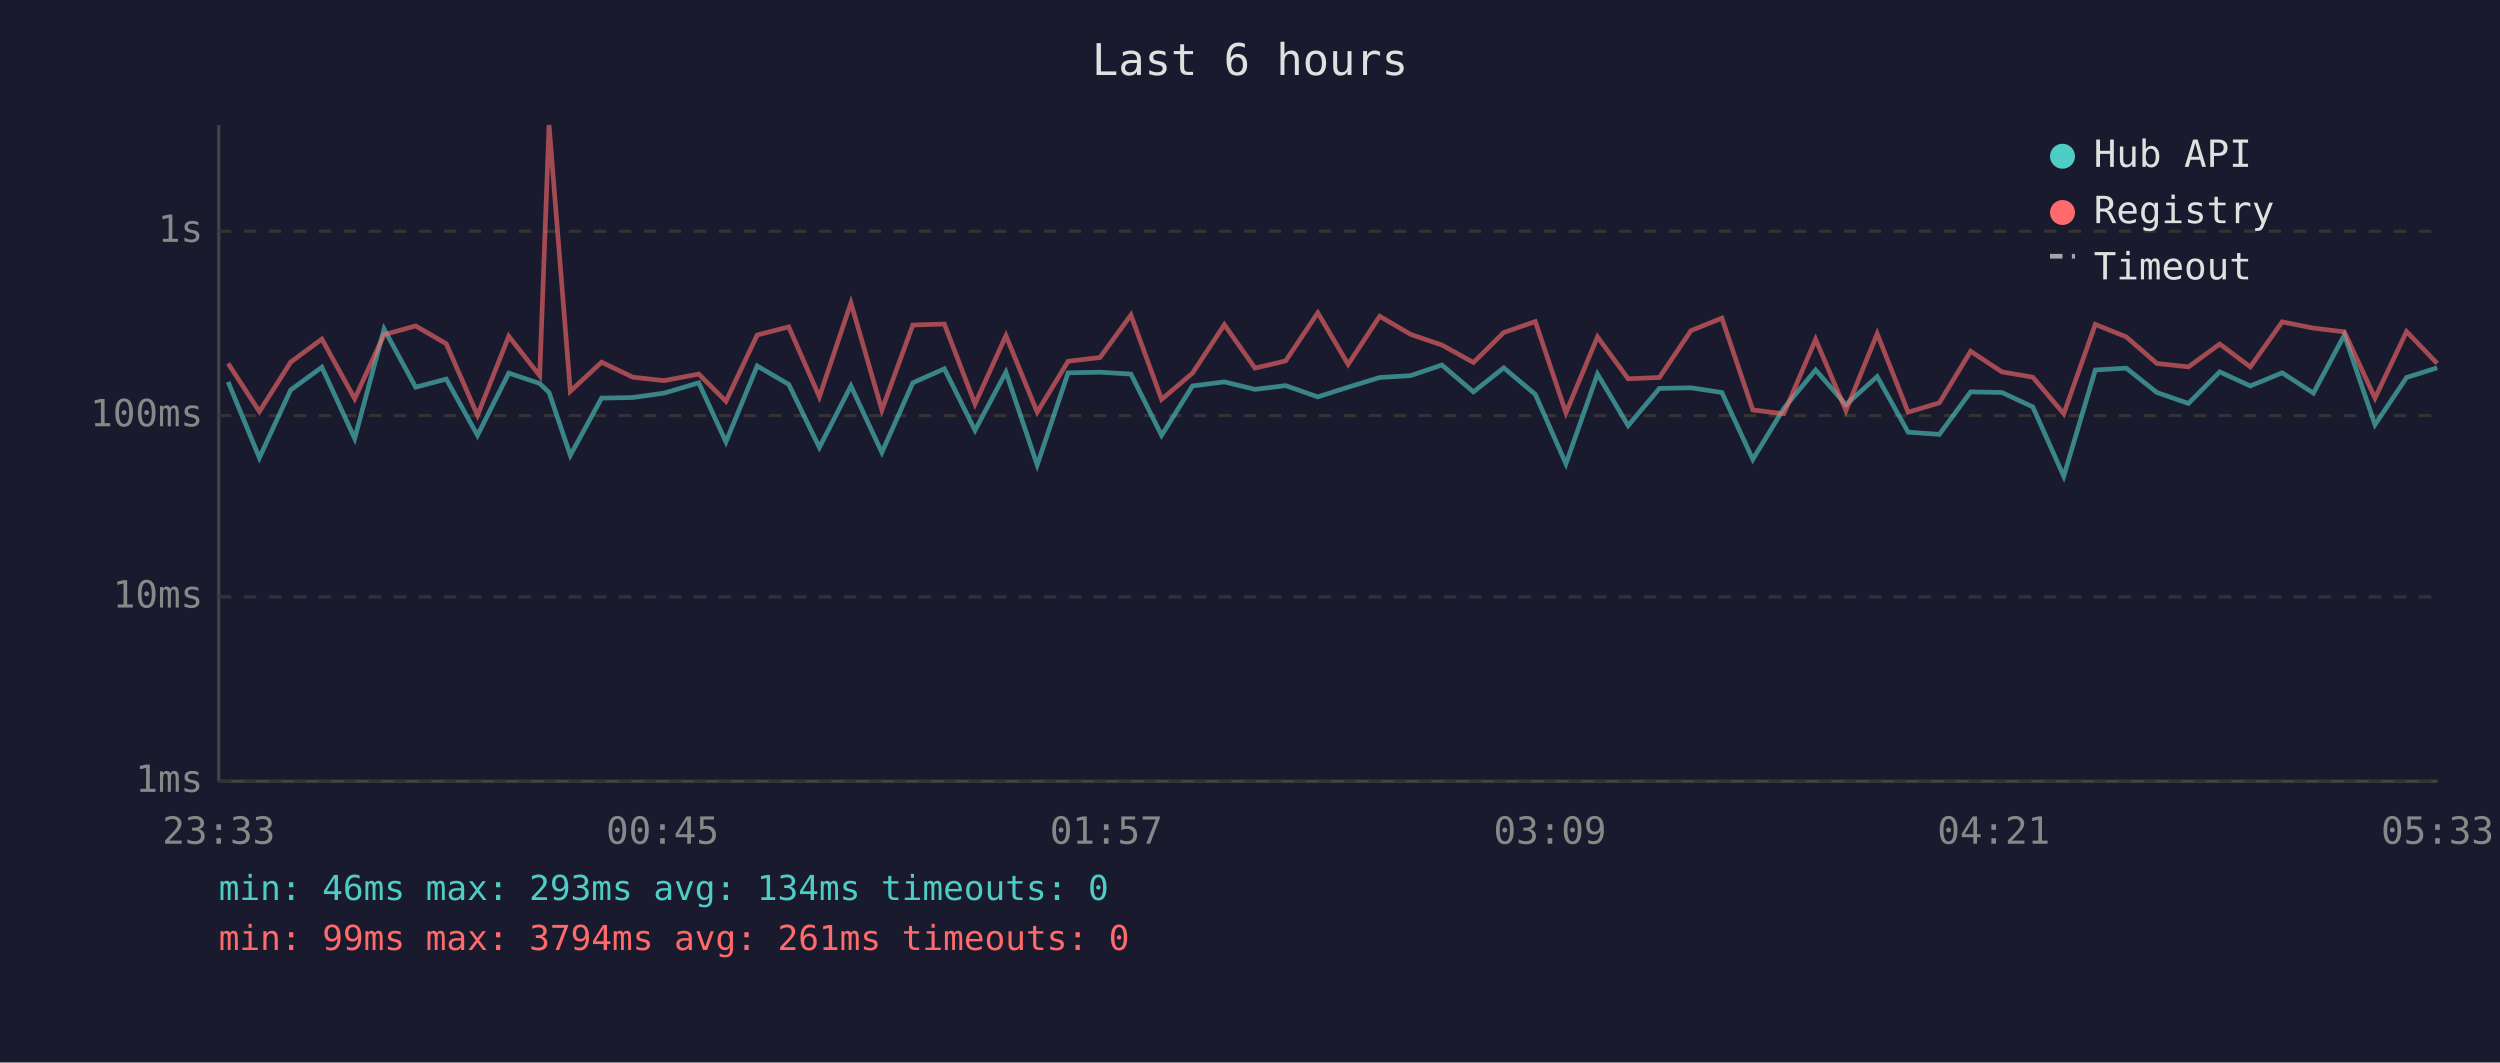
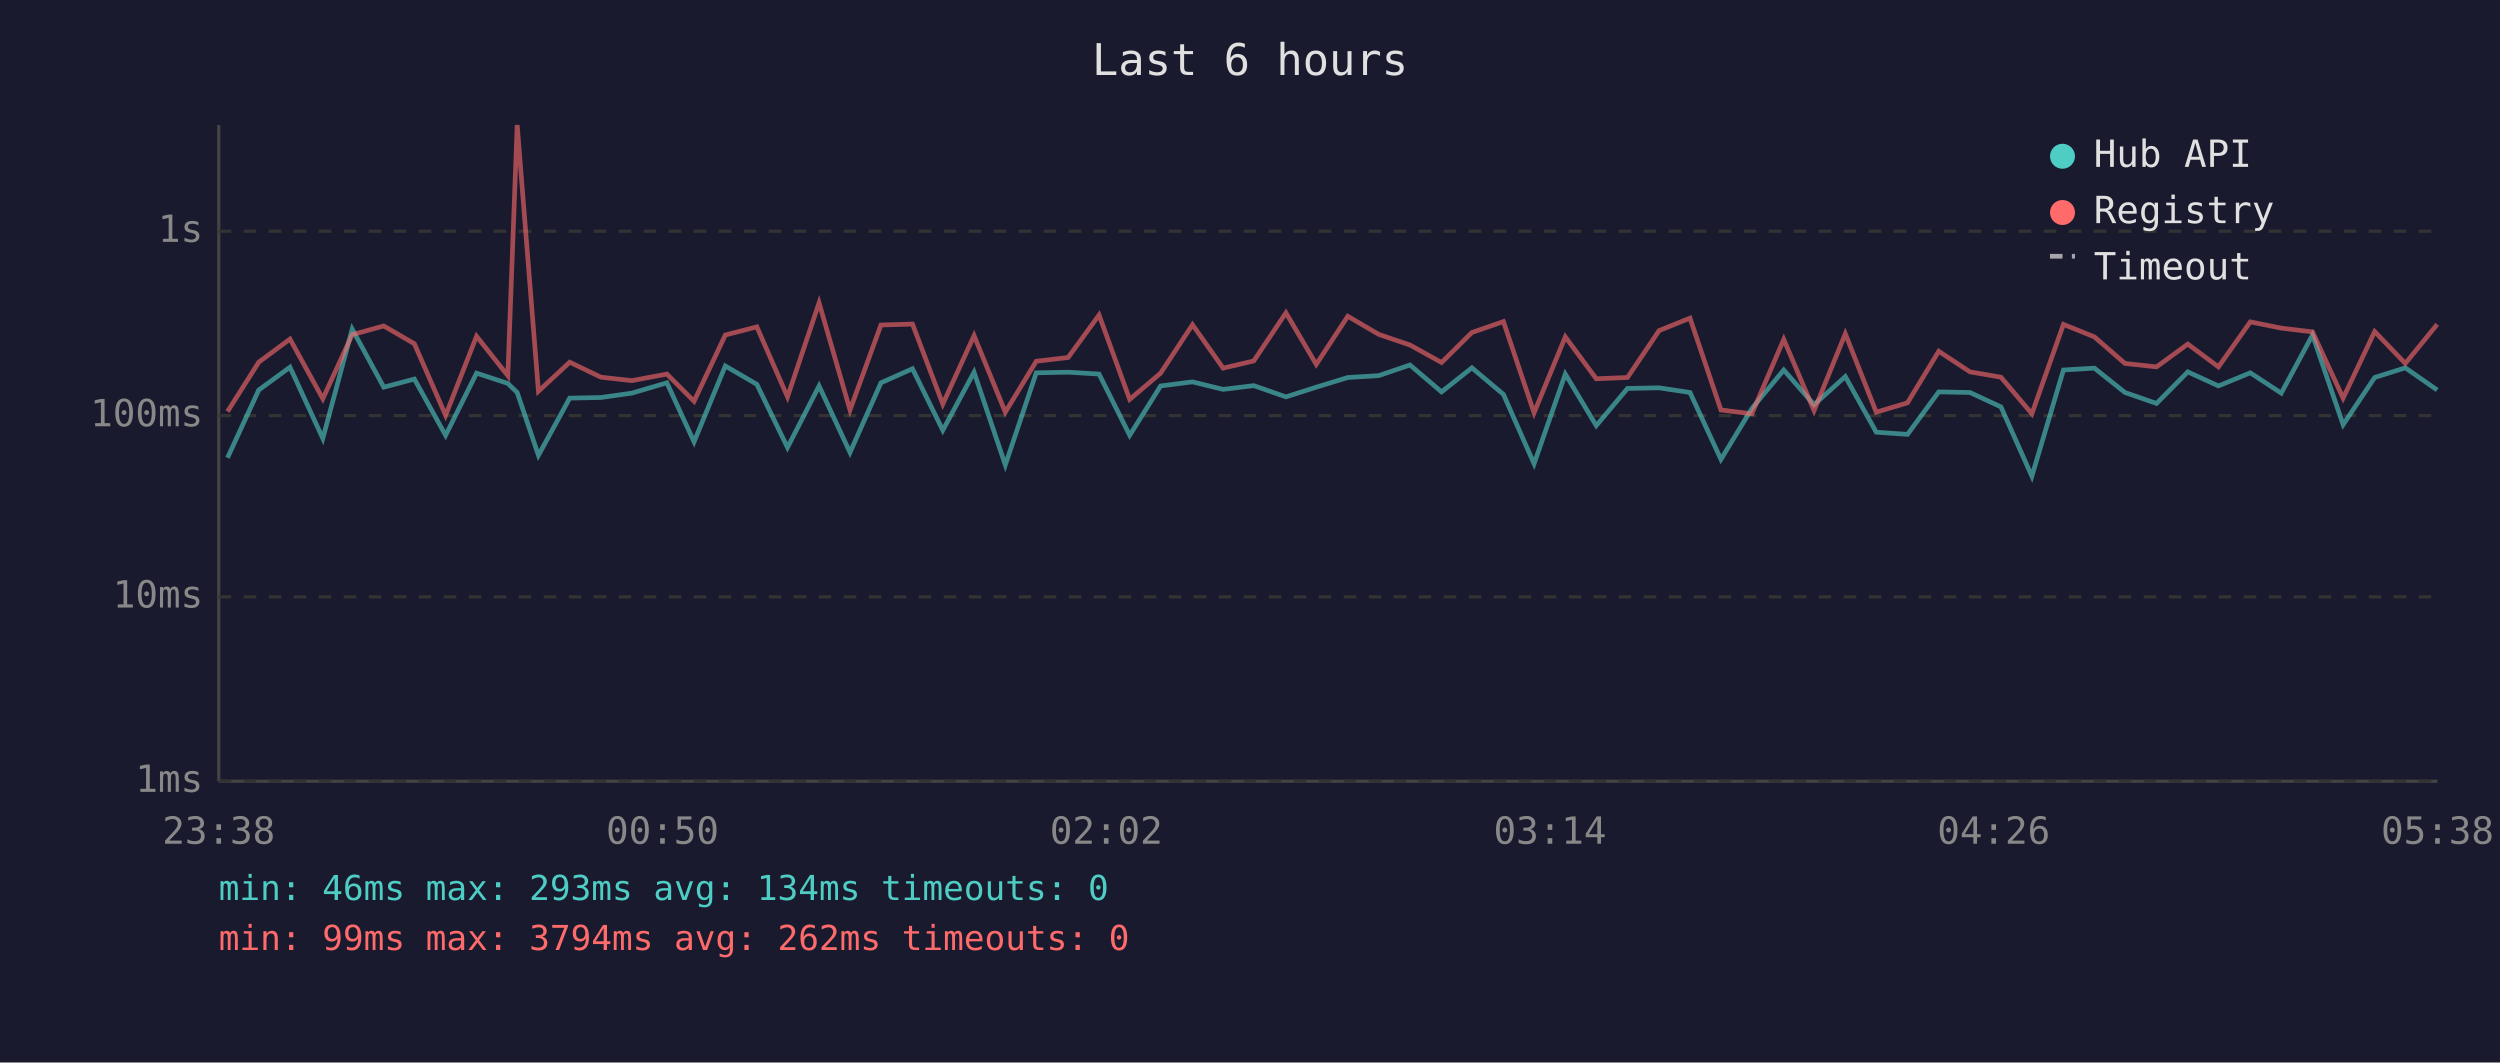
<svg xmlns="http://www.w3.org/2000/svg" viewBox="0 0 800 340" font-family="monospace" font-size="12">
  <rect width="800" height="340" fill="#1a1a2e" />
  <text x="400" y="24" fill="#e0e0e0" font-size="14" text-anchor="middle">Last 6 hours</text>
  <line x1="70" y1="40" x2="70" y2="250" stroke="#444" stroke-width="1" />
  <line x1="70" y1="250" x2="780" y2="250" stroke="#444" stroke-width="1" />
  <line x1="70" y1="250" x2="780" y2="250" stroke="#333" stroke-width="1" stroke-dasharray="4" />
  <text x="65" y="250" fill="#888" text-anchor="end" dominant-baseline="middle">1ms</text>
  <line x1="70" y1="191" x2="780" y2="191" stroke="#333" stroke-width="1" stroke-dasharray="4" />
  <text x="65" y="191" fill="#888" text-anchor="end" dominant-baseline="middle">10ms</text>
  <line x1="70" y1="133" x2="780" y2="133" stroke="#333" stroke-width="1" stroke-dasharray="4" />
  <text x="65" y="133" fill="#888" text-anchor="end" dominant-baseline="middle">100ms</text>
  <line x1="70" y1="74" x2="780" y2="74" stroke="#333" stroke-width="1" stroke-dasharray="4" />
  <text x="65" y="74" fill="#888" text-anchor="end" dominant-baseline="middle">1s</text>
-   <text x="70" y="270" fill="#888" text-anchor="middle">23:33</text>
-   <text x="212" y="270" fill="#888" text-anchor="middle">00:45</text>
-   <text x="354" y="270" fill="#888" text-anchor="middle">01:57</text>
-   <text x="496" y="270" fill="#888" text-anchor="middle">03:09</text>
-   <text x="638" y="270" fill="#888" text-anchor="middle">04:21</text>
-   <text x="780" y="270" fill="#888" text-anchor="middle">05:33</text>
-   <polyline points="73.0,122.2 83.0,146.5 93.0,124.8 103.0,117.5 113.5,140.3 122.9,105.3 133.0,123.9 142.8,121.3 152.8,139.3 162.8,119.4 172.7,122.7 175.7,125.6 182.5,145.7 192.5,127.4 202.5,127.2 212.5,125.8 223.6,122.5 232.3,141.4 242.3,117.1 252.4,123.0 262.2,143.2 272.3,123.5 282.2,144.8 292.1,122.5 302.2,118.0 312.0,137.7 321.9,119.1 331.9,148.8 341.8,119.3 352.0,119.1 361.9,119.7 371.7,139.3 381.6,123.5 391.8,122.2 401.6,124.6 411.4,123.4 421.7,127.0 431.4,123.9 441.5,120.8 451.4,120.2 461.4,116.8 471.5,125.4 481.2,117.7 491.3,126.2 501.1,148.4 511.2,119.7 521.0,136.2 531.0,124.3 541.1,124.1 551.0,125.6 560.9,147.0 570.8,130.7 581.0,118.4 590.7,129.5 600.7,120.5 610.6,138.3 620.6,139.0 630.6,125.4 640.6,125.6 650.5,130.2 660.4,152.4 670.5,118.4 680.4,117.8 690.2,125.6 700.3,129.1 710.3,119.0 720.1,123.5 730.3,119.3 740.3,125.8 750.2,107.2 760.0,135.9 770.1,120.8 779.9,117.7" fill="none" stroke="#4ecdc4" stroke-width="1.5" opacity="0.6" />
-   <polyline points="73.0,116.3 83.0,131.7 93.0,115.9 103.0,108.5 113.5,127.6 122.9,107.1 133.0,104.3 142.8,110.0 152.8,132.9 162.8,107.6 172.7,120.2 175.7,40.0 182.5,125.2 192.5,115.9 202.5,120.7 212.5,121.8 223.6,119.7 232.3,128.4 242.3,107.2 252.4,104.6 262.2,127.0 272.3,96.9 282.2,131.2 292.1,104.0 302.2,103.7 312.0,129.3 321.9,107.4 331.9,131.9 341.8,115.6 352.0,114.4 361.9,100.8 371.7,127.8 381.6,119.4 391.8,103.9 401.6,117.8 411.4,115.5 421.7,100.1 431.4,116.6 441.5,101.2 451.4,107.0 461.4,110.4 471.5,116.0 481.2,106.4 491.3,102.9 501.1,132.1 511.2,107.8 521.0,121.2 531.0,120.8 541.1,105.8 551.0,101.8 560.9,131.2 570.8,132.4 581.0,108.6 590.7,131.4 600.7,106.8 610.6,131.9 620.6,128.9 630.6,112.4 640.6,119.0 650.5,120.7 660.4,132.4 670.5,103.8 680.4,107.8 690.2,116.3 700.3,117.4 710.3,110.1 720.1,117.4 730.3,103.0 740.3,105.0 750.2,106.2 760.0,127.4 770.1,106.1 779.9,116.3" fill="none" stroke="#ff6b6b" stroke-width="1.5" opacity="0.6" />
+   <text x="70" y="270" fill="#888" text-anchor="middle">23:38</text>
+   <text x="212" y="270" fill="#888" text-anchor="middle">00:50</text>
+   <text x="354" y="270" fill="#888" text-anchor="middle">02:02</text>
+   <text x="496" y="270" fill="#888" text-anchor="middle">03:14</text>
+   <text x="638" y="270" fill="#888" text-anchor="middle">04:26</text>
+   <text x="780" y="270" fill="#888" text-anchor="middle">05:38</text>
+   <polyline points="72.8,146.5 82.8,124.8 92.8,117.5 103.3,140.3 112.7,105.3 122.8,123.9 132.6,121.3 142.6,139.3 152.5,119.4 162.5,122.7 165.5,125.6 172.3,145.7 182.3,127.4 192.3,127.2 202.2,125.8 213.4,122.5 222.1,141.4 232.1,117.1 242.2,123.0 252.0,143.2 262.1,123.5 272.0,144.8 281.9,122.5 292.0,118.0 301.7,137.7 311.7,119.1 321.7,148.8 331.6,119.3 341.8,119.1 351.7,119.7 361.5,139.3 371.4,123.5 381.6,122.2 391.4,124.6 401.2,123.4 411.5,127.0 421.2,123.9 431.3,120.8 441.2,120.2 451.2,116.8 461.3,125.4 471.0,117.7 481.1,126.2 490.9,148.4 500.9,119.7 510.8,136.2 520.8,124.3 530.9,124.1 540.8,125.6 550.7,147.0 560.6,130.7 570.8,118.4 580.5,129.5 590.5,120.5 600.4,138.3 610.4,139.0 620.4,125.4 630.4,125.6 640.3,130.2 650.2,152.4 660.3,118.4 670.2,117.8 680.0,125.6 690.1,129.1 700.1,119.0 709.9,123.5 720.1,119.3 730.0,125.8 740.0,107.2 749.8,135.9 759.9,120.8 769.7,117.7 779.9,124.8" fill="none" stroke="#4ecdc4" stroke-width="1.5" opacity="0.6" />
+   <polyline points="72.8,131.7 82.8,115.9 92.8,108.5 103.3,127.6 112.7,107.1 122.8,104.3 132.6,110.0 142.6,132.9 152.5,107.6 162.5,120.2 165.5,40.0 172.3,125.2 182.3,115.9 192.3,120.7 202.2,121.8 213.4,119.7 222.1,128.4 232.1,107.2 242.2,104.6 252.0,127.0 262.1,96.9 272.0,131.2 281.9,104.0 292.0,103.7 301.7,129.3 311.7,107.4 321.7,131.9 331.6,115.6 341.8,114.4 351.7,100.8 361.5,127.8 371.4,119.4 381.6,103.9 391.4,117.8 401.2,115.5 411.5,100.1 421.2,116.6 431.3,101.2 441.2,107.0 451.2,110.4 461.3,116.0 471.0,106.4 481.1,102.9 490.9,132.1 500.9,107.8 510.8,121.2 520.8,120.8 530.9,105.8 540.8,101.8 550.7,131.2 560.6,132.4 570.8,108.6 580.5,131.4 590.5,106.8 600.4,131.9 610.4,128.9 620.4,112.4 630.4,119.0 640.3,120.7 650.2,132.4 660.3,103.8 670.2,107.8 680.0,116.3 690.1,117.4 700.1,110.1 709.9,117.4 720.1,103.0 730.0,105.0 740.0,106.2 749.8,127.4 759.9,106.1 769.7,116.3 779.9,103.8" fill="none" stroke="#ff6b6b" stroke-width="1.5" opacity="0.6" />
  <circle cx="660" cy="50" r="4" fill="#4ecdc4" />
  <text x="670" y="50" fill="#e0e0e0" dominant-baseline="middle">Hub API</text>
  <circle cx="660" cy="68" r="4" fill="#ff6b6b" />
  <text x="670" y="68" fill="#e0e0e0" dominant-baseline="middle">Registry</text>
  <line x1="656" y1="82" x2="664" y2="82" stroke="#e0e0e0" stroke-width="1.5" stroke-dasharray="4,3" opacity="0.7" />
  <text x="670" y="86" fill="#e0e0e0" dominant-baseline="middle">Timeout</text>
  <text x="70" y="288" fill="#4ecdc4" font-size="11">min: 46ms  max: 293ms  avg: 134ms  timeouts: 0</text>
-   <text x="70" y="304" fill="#ff6b6b" font-size="11">min: 99ms  max: 3794ms  avg: 261ms  timeouts: 0</text>
+   <text x="70" y="304" fill="#ff6b6b" font-size="11">min: 99ms  max: 3794ms  avg: 262ms  timeouts: 0</text>
</svg>
